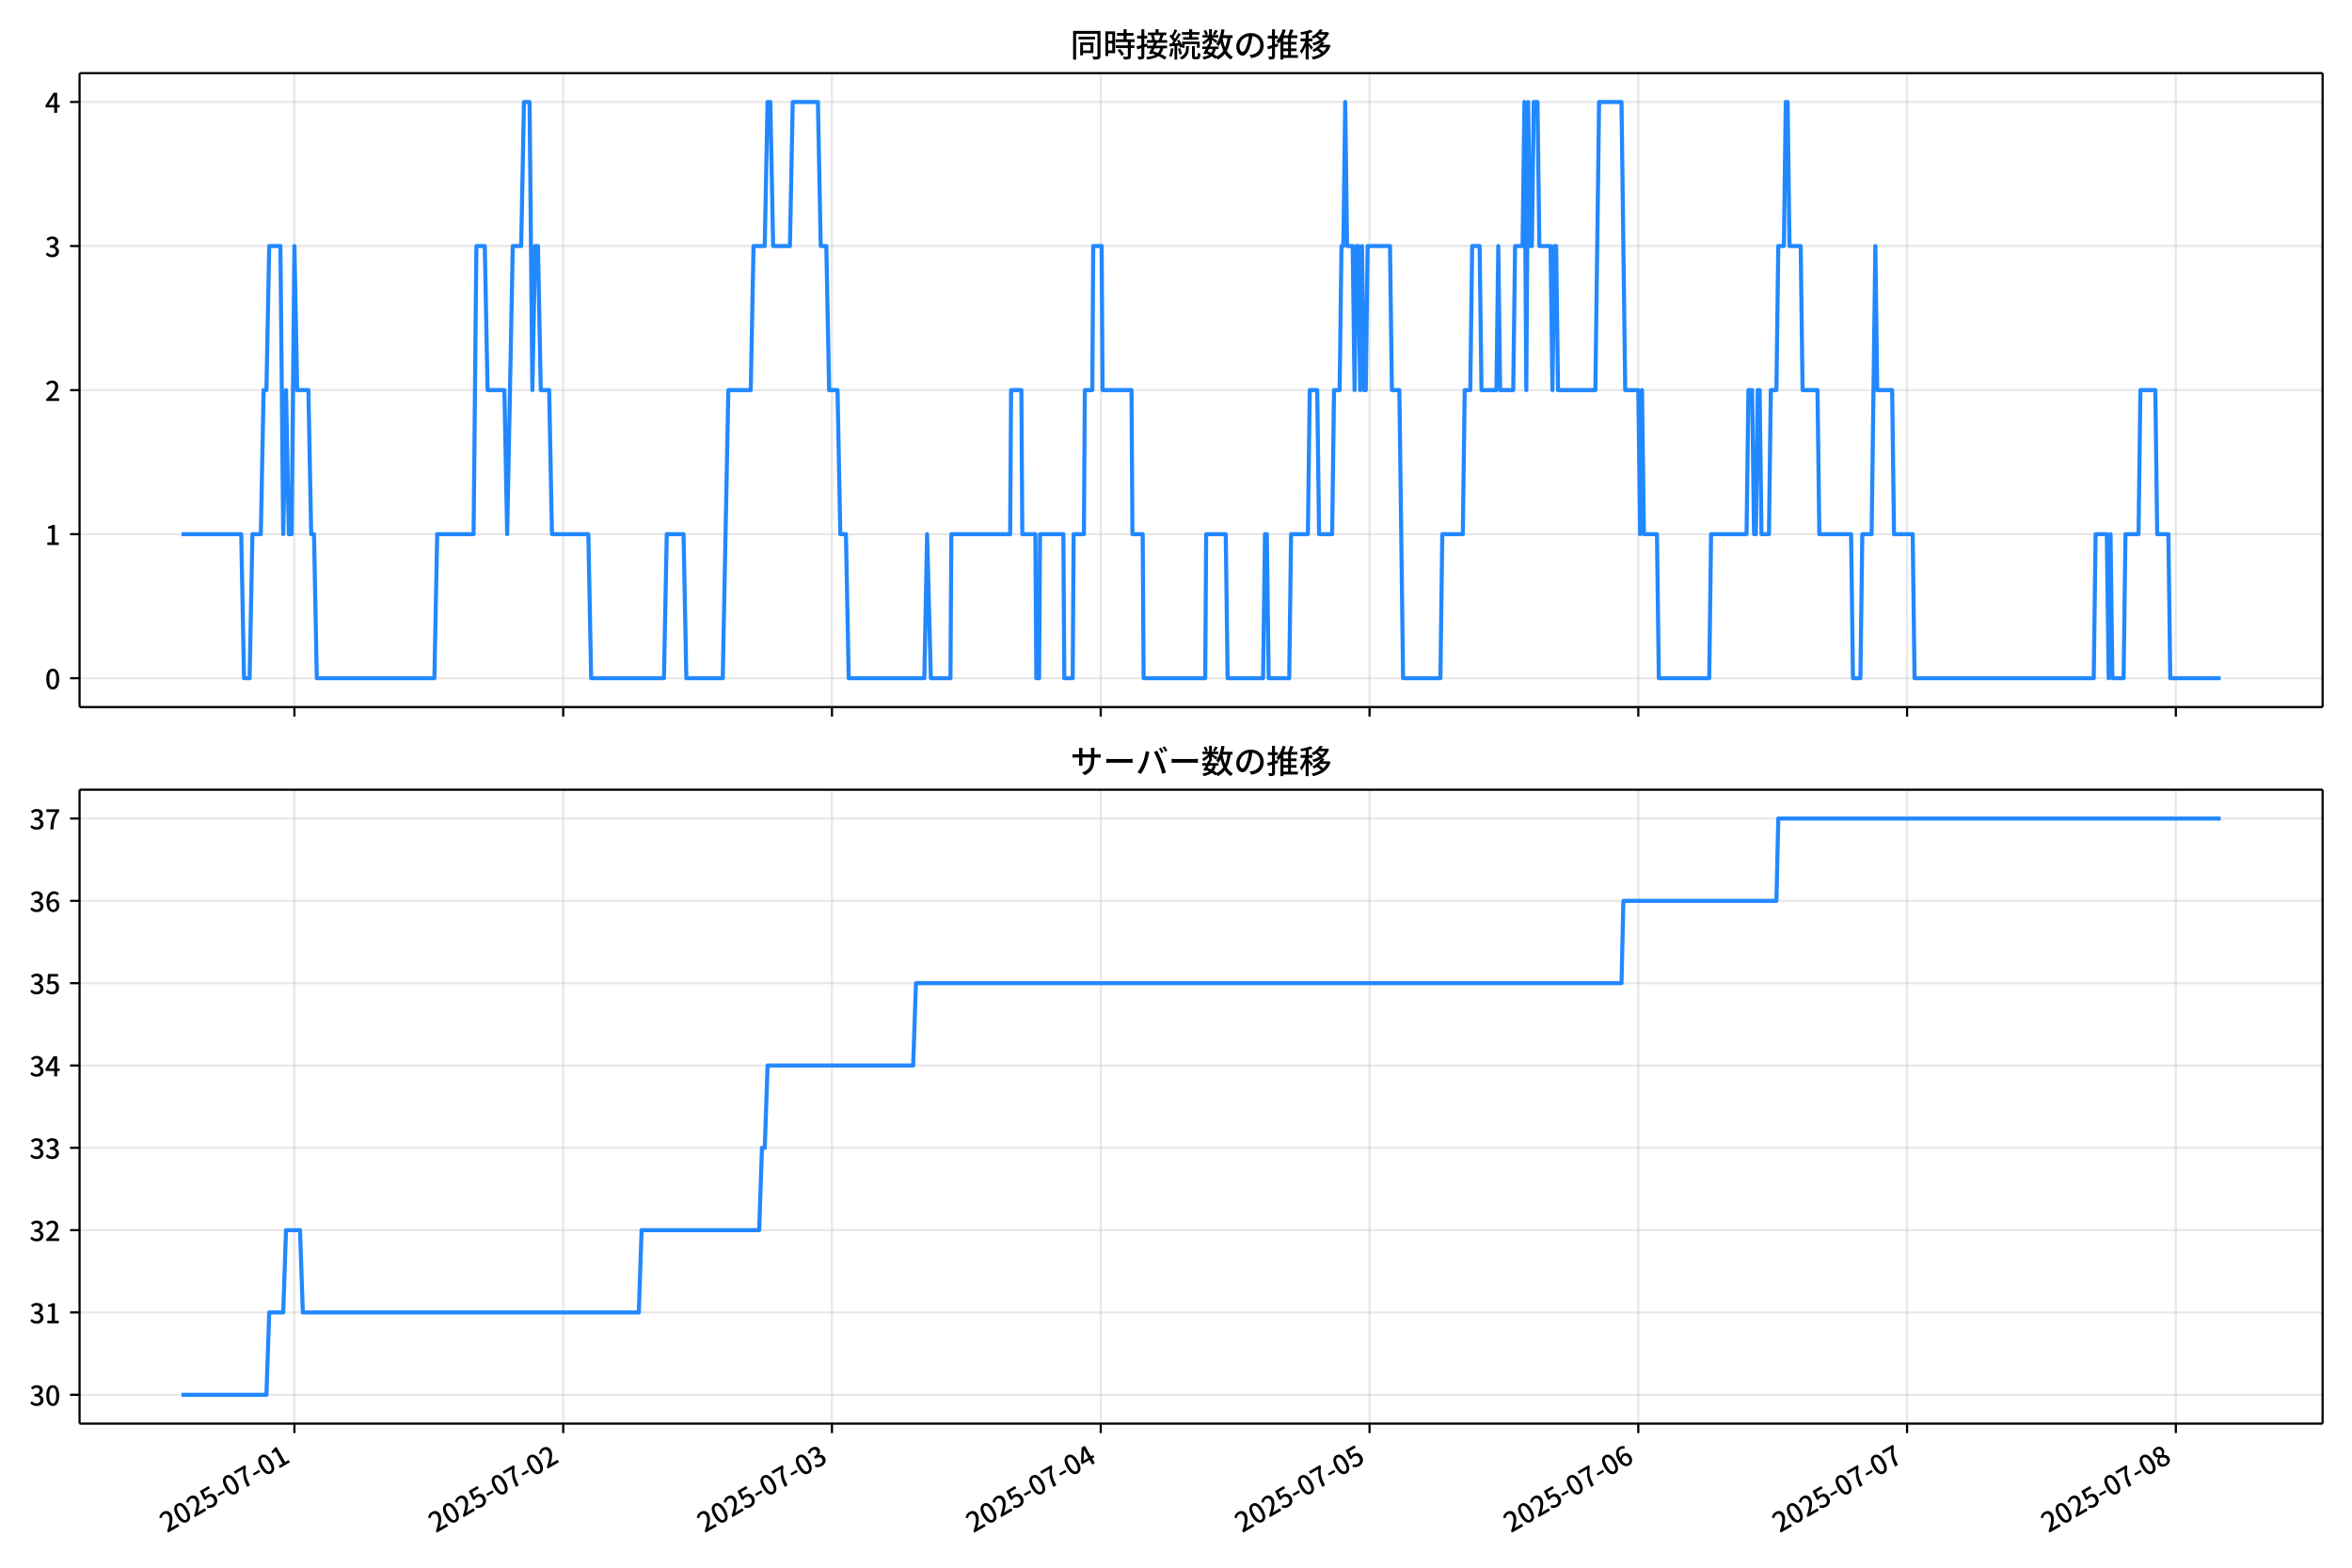
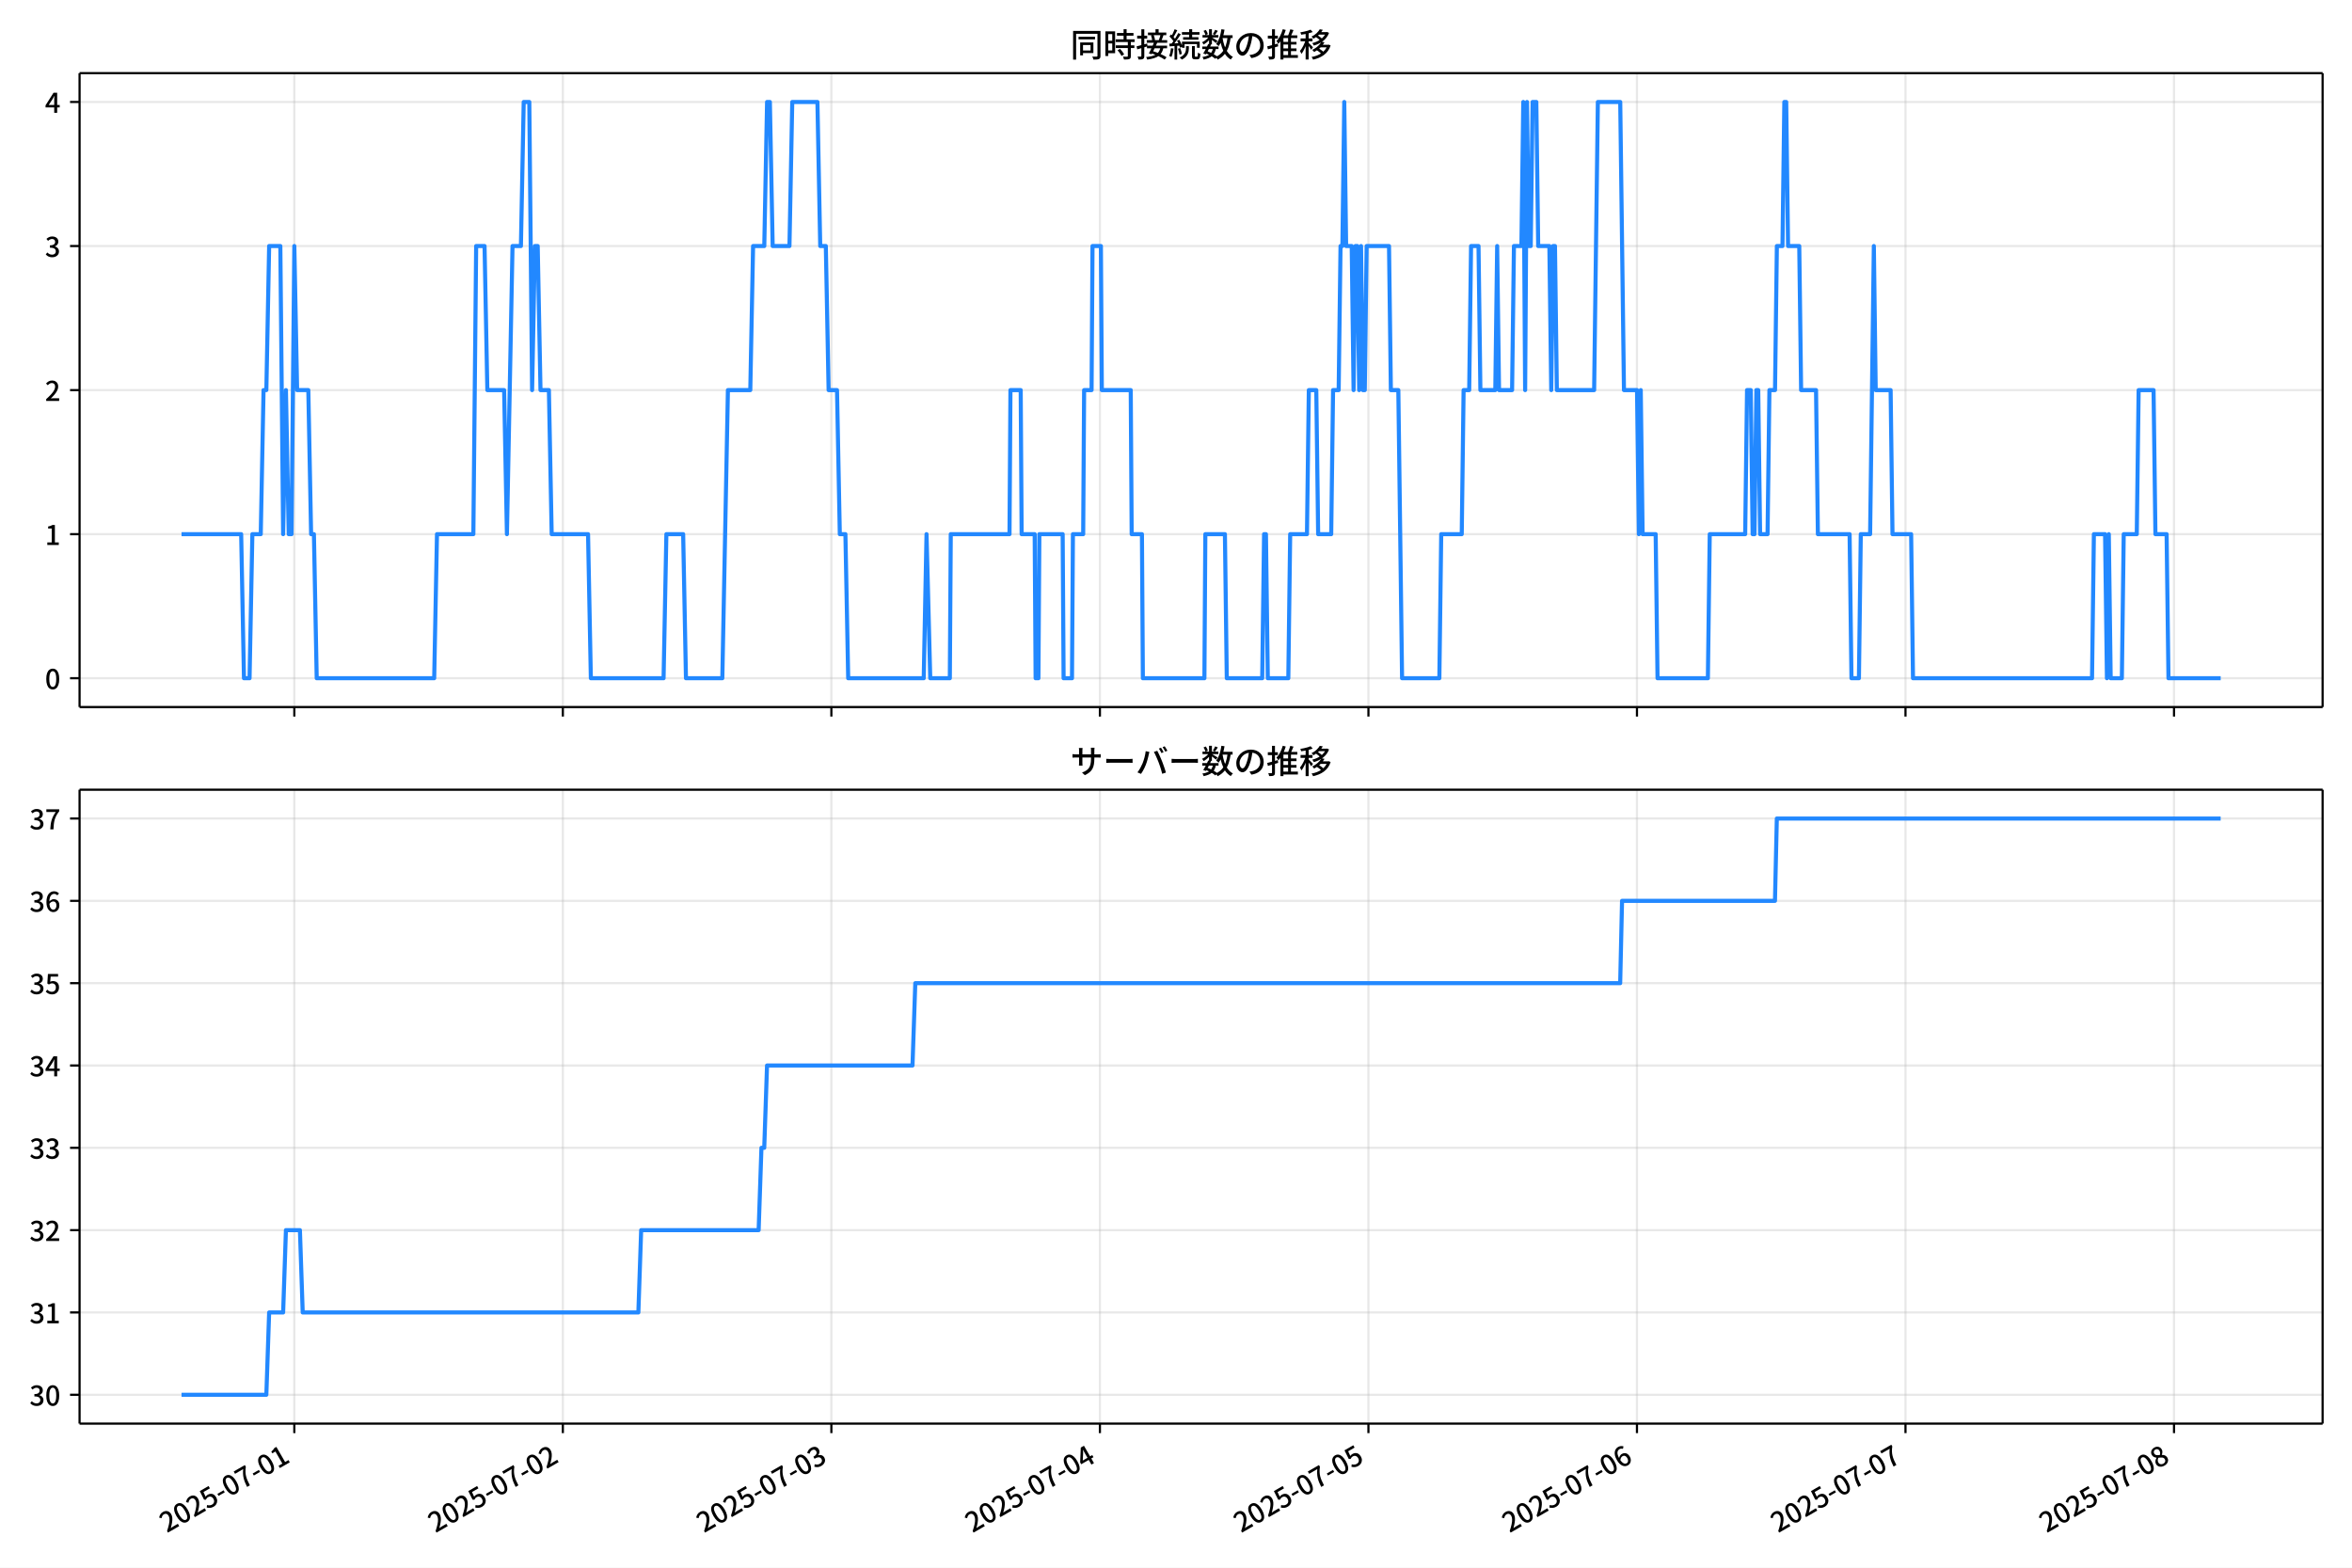
<svg xmlns="http://www.w3.org/2000/svg" xmlns:xlink="http://www.w3.org/1999/xlink" version="1.1" viewBox="0 0 864 576">
  <defs>
    <style type="text/css">*{stroke-linejoin: round; stroke-linecap: butt}</style>
  </defs>
  <g id="z">
    <g id="aa">
      <path d="m0 576h864v-576h-864z" fill="#fff" />
    </g>
    <g id="ab">
      <g id="ac">
        <path d="m29.23 259.78h823.97v-232.9h-823.97z" fill="#fff" />
      </g>
      <g id="ad">
        <g id="ae">
          <g id="af">
-             <path d="m108.15 259.78v-232.9" clip-path="url(#f)" fill="none" stroke="#b0b0b0" stroke-linecap="square" stroke-opacity=".3" stroke-width=".8" />
+             <path d="m108.12 259.78v-232.9" clip-path="url(#f)" fill="none" stroke="#b0b0b0" stroke-linecap="square" stroke-opacity=".3" stroke-width=".8" />
          </g>
          <g id="ag">
            <defs>
              <path id="d" d="m0 0v3.5" stroke="#000" stroke-width=".8" />
            </defs>
-             <use x="108.155" y="259.778" stroke="#000000" stroke-width=".8" xlink:href="#d" />
+             <use x="108.117" y="259.778" stroke="#000000" stroke-width=".8" xlink:href="#d" />
          </g>
        </g>
        <g id="ah">
          <g id="ai">
-             <path d="m206.89 259.78v-232.9" clip-path="url(#f)" fill="none" stroke="#b0b0b0" stroke-linecap="square" stroke-opacity=".3" stroke-width=".8" />
+             <path d="m206.76 259.78v-232.9" clip-path="url(#f)" fill="none" stroke="#b0b0b0" stroke-linecap="square" stroke-opacity=".3" stroke-width=".8" />
          </g>
          <g id="aj">
-             <use x="206.889" y="259.778" stroke="#000000" stroke-width=".8" xlink:href="#d" />
+             <use x="206.76" y="259.778" stroke="#000000" stroke-width=".8" xlink:href="#d" />
          </g>
        </g>
        <g id="ak">
          <g id="al">
-             <path d="m305.62 259.78v-232.9" clip-path="url(#f)" fill="none" stroke="#b0b0b0" stroke-linecap="square" stroke-opacity=".3" stroke-width=".8" />
+             <path d="m305.4 259.78v-232.9" clip-path="url(#f)" fill="none" stroke="#b0b0b0" stroke-linecap="square" stroke-opacity=".3" stroke-width=".8" />
          </g>
          <g id="am">
-             <use x="305.622" y="259.778" stroke="#000000" stroke-width=".8" xlink:href="#d" />
+             <use x="305.404" y="259.778" stroke="#000000" stroke-width=".8" xlink:href="#d" />
          </g>
        </g>
        <g id="an">
          <g id="ao">
-             <path d="m404.36 259.78v-232.9" clip-path="url(#f)" fill="none" stroke="#b0b0b0" stroke-linecap="square" stroke-opacity=".3" stroke-width=".8" />
+             <path d="m404.05 259.78v-232.9" clip-path="url(#f)" fill="none" stroke="#b0b0b0" stroke-linecap="square" stroke-opacity=".3" stroke-width=".8" />
          </g>
          <g id="ap">
-             <use x="404.356" y="259.778" stroke="#000000" stroke-width=".8" xlink:href="#d" />
+             <use x="404.047" y="259.778" stroke="#000000" stroke-width=".8" xlink:href="#d" />
          </g>
        </g>
        <g id="aq">
          <g id="ar">
-             <path d="m503.09 259.78v-232.9" clip-path="url(#f)" fill="none" stroke="#b0b0b0" stroke-linecap="square" stroke-opacity=".3" stroke-width=".8" />
+             <path d="m502.69 259.78v-232.9" clip-path="url(#f)" fill="none" stroke="#b0b0b0" stroke-linecap="square" stroke-opacity=".3" stroke-width=".8" />
          </g>
          <g id="as">
-             <use x="503.09" y="259.778" stroke="#000000" stroke-width=".8" xlink:href="#d" />
+             <use x="502.691" y="259.778" stroke="#000000" stroke-width=".8" xlink:href="#d" />
          </g>
        </g>
        <g id="at">
          <g id="au">
-             <path d="m601.82 259.78v-232.9" clip-path="url(#f)" fill="none" stroke="#b0b0b0" stroke-linecap="square" stroke-opacity=".3" stroke-width=".8" />
+             <path d="m601.33 259.78v-232.9" clip-path="url(#f)" fill="none" stroke="#b0b0b0" stroke-linecap="square" stroke-opacity=".3" stroke-width=".8" />
          </g>
          <g id="av">
-             <use x="601.824" y="259.778" stroke="#000000" stroke-width=".8" xlink:href="#d" />
+             <use x="601.334" y="259.778" stroke="#000000" stroke-width=".8" xlink:href="#d" />
          </g>
        </g>
        <g id="aw">
          <g id="ax">
-             <path d="m700.56 259.78v-232.9" clip-path="url(#f)" fill="none" stroke="#b0b0b0" stroke-linecap="square" stroke-opacity=".3" stroke-width=".8" />
+             <path d="m699.98 259.78v-232.9" clip-path="url(#f)" fill="none" stroke="#b0b0b0" stroke-linecap="square" stroke-opacity=".3" stroke-width=".8" />
          </g>
          <g id="ay">
-             <use x="700.557" y="259.778" stroke="#000000" stroke-width=".8" xlink:href="#d" />
+             <use x="699.978" y="259.778" stroke="#000000" stroke-width=".8" xlink:href="#d" />
          </g>
        </g>
        <g id="az">
          <g id="ba">
-             <path d="m799.29 259.78v-232.9" clip-path="url(#f)" fill="none" stroke="#b0b0b0" stroke-linecap="square" stroke-opacity=".3" stroke-width=".8" />
+             <path d="m798.62 259.78v-232.9" clip-path="url(#f)" fill="none" stroke="#b0b0b0" stroke-linecap="square" stroke-opacity=".3" stroke-width=".8" />
          </g>
          <g id="bb">
-             <use x="799.291" y="259.778" stroke="#000000" stroke-width=".8" xlink:href="#d" />
+             <use x="798.621" y="259.778" stroke="#000000" stroke-width=".8" xlink:href="#d" />
          </g>
        </g>
      </g>
      <g id="bc">
        <g id="bd">
          <g id="be">
            <path d="m29.23 249.19h823.97" clip-path="url(#f)" fill="none" stroke="#b0b0b0" stroke-linecap="square" stroke-opacity=".3" stroke-width=".8" />
          </g>
          <g id="bf">
            <defs>
              <path id="g" d="m0 0h-3.5" stroke="#000" stroke-width=".8" />
            </defs>
            <use x="29.23" y="249.191" stroke="#000000" stroke-width=".8" xlink:href="#g" />
          </g>
          <g id="bg">
            <g transform="translate(16.53 253.18) scale(.1 -.1)">
              <defs>
                <path id="a" transform="scale(.015625)" d="m1830-90q-460 0-806 275-346 276-535 823-188 547-188 1366 0 820 188 1357 189 538 535 803 346 266 806 266 461 0 800-269 340-269 528-803 189-534 189-1354 0-819-189-1366-188-547-528-823-339-275-800-275zm0 589q237 0 422 185 186 186 288 599 103 413 103 1091 0 679-103 1082-102 403-288 582-185 180-422 180-236 0-422-180-186-179-292-582-105-403-105-1082 0-678 105-1091 106-413 292-599 186-185 422-185z" />
              </defs>
              <use xlink:href="#a" />
            </g>
          </g>
        </g>
        <g id="bh">
          <g id="bi">
            <path d="m29.23 196.26h823.97" clip-path="url(#f)" fill="none" stroke="#b0b0b0" stroke-linecap="square" stroke-opacity=".3" stroke-width=".8" />
          </g>
          <g id="bj">
            <use x="29.23" y="196.26" stroke="#000000" stroke-width=".8" xlink:href="#g" />
          </g>
          <g id="bk">
            <g transform="translate(16.53 200.25) scale(.1 -.1)">
              <defs>
                <path id="l" transform="scale(.015625)" d="m544 0v608h1037v3277h-845v467q333 58 579 147 247 90 451 218h557v-4109h915v-608h-2694z" />
              </defs>
              <use xlink:href="#l" />
            </g>
          </g>
        </g>
        <g id="bl">
          <g id="bm">
            <path d="m29.23 143.33h823.97" clip-path="url(#f)" fill="none" stroke="#b0b0b0" stroke-linecap="square" stroke-opacity=".3" stroke-width=".8" />
          </g>
          <g id="bn">
            <use x="29.23" y="143.329" stroke="#000000" stroke-width=".8" xlink:href="#g" />
          </g>
          <g id="bo">
            <g transform="translate(16.53 147.31) scale(.1 -.1)">
              <defs>
                <path id="b" transform="scale(.015625)" d="m282 0v429q697 621 1164 1136 468 515 701 956 234 442 234 826 0 256-87 451-86 196-262 301-176 106-445 106-275 0-506-151-230-150-422-368l-416 410q301 333 637 518 336 186 803 186 429 0 749-176t496-493 176-745q0-455-224-919t-615-935q-390-470-889-950 186 20 394 36t374 16h1184v-634h-3046z" />
              </defs>
              <use xlink:href="#b" />
            </g>
          </g>
        </g>
        <g id="bp">
          <g id="bq">
            <path d="m29.23 90.398h823.97" clip-path="url(#f)" fill="none" stroke="#b0b0b0" stroke-linecap="square" stroke-opacity=".3" stroke-width=".8" />
          </g>
          <g id="br">
            <use x="29.23" y="90.398" stroke="#000000" stroke-width=".8" xlink:href="#g" />
          </g>
          <g id="bs">
            <g transform="translate(16.53 94.383) scale(.1 -.1)">
              <defs>
                <path id="h" transform="scale(.015625)" d="m1715-90q-371 0-656 90t-503 240q-217 150-377 323l359 474q211-205 479-359 269-153 634-153 269 0 467 92 199 93 311 266t112 423q0 256-125 451t-429 300q-304 106-835 106v551q467 0 732 105 266 106 384 291 119 186 119 423 0 307-192 489-192 183-531 183-269 0-503-119-233-118-438-316l-384 460q282 256 614 413 333 157 737 157 422 0 748-144 327-144 512-413 186-269 186-659 0-403-221-685-221-281-592-422v-26q269-70 490-227t349-400 128-557q0-422-215-726-214-304-573-468-358-163-787-163z" />
              </defs>
              <use xlink:href="#h" />
            </g>
          </g>
        </g>
        <g id="bt">
          <g id="bu">
            <path d="m29.23 37.466h823.97" clip-path="url(#f)" fill="none" stroke="#b0b0b0" stroke-linecap="square" stroke-opacity=".3" stroke-width=".8" />
          </g>
          <g id="bv">
            <use x="29.23" y="37.466" stroke="#000000" stroke-width=".8" xlink:href="#g" />
          </g>
          <g id="bw">
            <g transform="translate(16.53 41.451) scale(.1 -.1)">
              <defs>
                <path id="k" transform="scale(.015625)" d="m2170 0v3072q0 192 12 457 13 266 20 458h-26q-90-179-183-365-92-185-195-364l-921-1415h2579v-576h-3328v493l1875 2957h858v-4717h-691z" />
              </defs>
              <use xlink:href="#k" />
            </g>
          </g>
        </g>
      </g>
      <g id="bx">
-         <path d="m66.683 196.26h21.931l1.028 52.931h2.057l1.028-52.931h3.085l1.028-52.931h1.028l1.028-52.931h4.114l1.028 105.86 1.028-52.931 1.028 52.931h1.028l1.028-105.86 1.028 52.931h4.114l1.028 52.931h1.028l1.028 52.931h43.196l1.028-52.931h13.37l1.028-105.86h3.085l1.028 52.931h6.171l1.028 52.931 2.057-105.86h3.085l1.028-52.931h2.057l1.028 105.86 1.028-52.931h1.028l1.028 52.931h3.085l1.028 52.931h13.37l1.028 52.931h26.74l1.028-52.931h6.171l1.028 52.931h13.37l2.057-105.86h8.228l1.028-52.931h4.114l1.028-52.931h1.028l1.028 52.931h6.171l1.028-52.931h9.256l1.028 52.931h2.057l1.028 52.931h3.085l1.028 52.931h2.057l1.028 52.931h27.769l1.028-52.931 1.371 52.931h7.199l.343-52.931h21.598l.343-52.931h3.771l.343 52.931h4.8l.343 52.931h1.028l.343-52.931h8.571l.343 52.931h3.085l.343-52.931h3.771l.343-52.931h2.743l.343-52.931h3.085l.343 52.931h10.628l.343 52.931h3.771l.343 52.931h22.626l.343-52.931h7.199l.686 52.931h13.027l.686-52.931h.686l.686 52.931h7.542l.686-52.931h6.171l.686-52.931h2.743l.686 52.931h4.8l.686-52.931h2.057l.686-52.931h.686l.686-52.931.686 52.931h2.057l.686 52.931.686-52.931h.686l.686 52.931.686-52.931.686 52.931h.686l.686-52.931h8.228l.686 52.931h2.743l1.371 105.86h13.713l.686-52.931h7.542l.686-52.931h2.057l.686-52.931h2.743l.686 52.931h5.485l.686-52.931.686 52.931h4.8l.686-52.931h2.743l.686-52.931.686 105.86.686-105.86.686 52.931h.686l.686-52.931h1.371l.686 52.931h4.114l.686 52.931.686-52.931h.686l.686 52.931h13.713l1.371-105.86h8.228l1.371 105.86h4.8l.686 52.931.686-52.931.686 52.931h4.8l.686 52.931h18.513l.686-52.931h13.027l.686-52.931h1.371l.686 52.931h.686l.686-52.931h.686l.686 52.931h2.743l.686-52.931h2.057l.686-52.931h2.057l.686-52.931h.686l.686 52.931h4.114l.686 52.931h5.485l.686 52.931h11.656l.686 52.931h2.743l.686-52.931h3.428l1.371-105.86.686 52.931h5.485l.686 52.931h6.856l.686 52.931h65.823l.686-52.931h4.114l.686 52.931.686-52.931.686 52.931h4.114l.686-52.931h4.8l.686-52.931h5.485l.686 52.931h4.114l.686 52.931h18.513v0" clip-path="url(#f)" fill="none" stroke="#28f" stroke-linecap="square" stroke-width="1.5" />
+         <path d="m66.683 196.26h21.91l1.028 52.931h2.055l1.028-52.931h3.083l1.028-52.931h1.028l1.028-52.931h4.11l1.028 105.86 1.028-52.931 1.028 52.931h1.028l1.028-105.86 1.028 52.931h4.11l1.028 52.931h1.028l1.028 52.931h43.157l1.028-52.931h13.358l1.028-105.86h3.083l1.028 52.931h6.165l1.028 52.931 2.055-105.86h3.083l1.028-52.931h2.055l1.028 105.86 1.028-52.931h1.028l1.028 52.931h3.083l1.028 52.931h13.358l1.028 52.931h26.716l1.028-52.931h6.165l1.028 52.931h13.358l2.055-105.86h8.22l1.028-52.931h4.11l1.028-52.931h1.028l1.028 52.931h6.165l1.028-52.931h9.248l1.028 52.931h2.055l1.028 52.931h3.083l1.028 52.931h2.055l1.028 52.931h27.743l1.028-52.931 1.37 52.931h7.193l.343-52.931h21.578l.343-52.931h3.768l.343 52.931h4.795l.343 52.931h1.028l.343-52.931h8.563l.343 52.931h3.083l.343-52.931h3.768l.343-52.931h2.74l.343-52.931h3.083l.343 52.931h10.618l.343 52.931h3.768l.343 52.931h22.606l.343-52.931h7.193l.685 52.931h13.015l.685-52.931h.685l.685 52.931h7.535l.685-52.931h6.165l.685-52.931h2.74l.685 52.931h4.795l.685-52.931h2.055l.685-52.931h.685l.685-52.931.685 52.931h2.055l.685 52.931.685-52.931h.685l.685 52.931.685-52.931.685 52.931h.685l.685-52.931h8.22l.685 52.931h2.74l1.37 105.86h13.7l.685-52.931h7.535l.685-52.931h2.055l.685-52.931h2.74l.685 52.931h5.48l.685-52.931.685 52.931h4.795l.685-52.931h2.74l.685-52.931.685 105.86.685-105.86.685 52.931h.685l.685-52.931h1.37l.685 52.931h4.11l.685 52.931.685-52.931h.685l.685 52.931h13.7l1.37-105.86h8.22l1.37 105.86h4.795l.685 52.931.685-52.931.685 52.931h4.795l.685 52.931h18.496l.685-52.931h13.015l.685-52.931h1.37l.685 52.931h.685l.685-52.931h.685l.685 52.931h2.74l.685-52.931h2.055l.685-52.931h2.055l.685-52.931h.685l.685 52.931h4.11l.685 52.931h5.48l.685 52.931h11.645l.685 52.931h2.74l.685-52.931h3.425l1.37-105.86.685 52.931h5.48l.685 52.931h6.85l.685 52.931h65.762l.685-52.931h4.11l.685 52.931.685-52.931.685 52.931h4.11l.685-52.931h4.795l.685-52.931h5.48l.685 52.931h4.11l.685 52.931h19.181v0" clip-path="url(#f)" fill="none" stroke="#28f" stroke-linecap="square" stroke-width="1.5" />
      </g>
      <g id="by">
        <path d="m29.23 259.78v-232.9" fill="none" stroke="#000" stroke-linecap="square" stroke-width=".8" />
      </g>
      <g id="bz">
        <path d="m853.2 259.78v-232.9" fill="none" stroke="#000" stroke-linecap="square" stroke-width=".8" />
      </g>
      <g id="ca">
        <path d="m29.23 259.78h823.97" fill="none" stroke="#000" stroke-linecap="square" stroke-width=".8" />
      </g>
      <g id="cb">
        <path d="m29.23 26.88h823.97" fill="none" stroke="#000" stroke-linecap="square" stroke-width=".8" />
      </g>
      <g id="cc">
        <g transform="translate(393.22 20.88) scale(.12 -.12)">
          <defs>
            <path id="v" transform="scale(.015625)" d="m1587 3936h3232v-518h-3232v518zm320-1114h557v-2534h-557v2534zm301 0h2291v-2086h-2291v512h1734v1069h-1734v505zm-1683 2260h5113v-570h-4524v-5056h-589v5626zm4768 0h595v-4896q0-250-67-397t-227-218q-160-77-426-96t-675-19q-13 83-45 192t-77 218q-45 108-89 185 281-13 527-13 247 0 330 0 83 7 118 42 36 35 36 112v4890z" />
            <path id="t" transform="scale(.015625)" d="m2714 4672h3238v-525h-3238v525zm-244-1235h3712v-538h-3712v538zm20-1184h3635v-531h-3635v531zm1523 3155h595v-2310h-595v2310zm832-2451h589v-2823q0-230-61-364-61-135-227-199-167-70-423-86t-633-16q-20 121-78 285-57 163-121 284 275-6 509-9t310-3q77 6 106 28 29 23 29 93v2810zm-2023-1677 487 282q153-160 313-352t294-381q135-189 206-343l-519-313q-64 153-189 348-124 196-278 394-154 199-314 365zm-2086 3718h1619v-4281h-1619v544h1056v3187h-1056v550zm32-1843h1293v-537h-1293v537zm-320 1843h563v-4832h-563v4832z" />
            <path id="u" transform="scale(.015625)" d="m3866 5408h614v-870h-614v870zm-1479-653h3597v-518h-3597v518zm-230-1485h4e3v-518h-4e3v518zm825 922 519 102q64-160 121-342 58-182 96-352 39-170 45-304l-544-128q-6 134-42 313-35 180-83 365-48 186-112 346zm1856 109 589-71q-96-275-202-557-105-281-195-486l-518 77q58 147 122 329 64 183 118 372t86 336zm-2643-2106h3943v-518h-3943v518zm1408 685 602-115q-167-371-362-784t-390-797-362-685l-525 179q160 288 346 666t368 784 323 752zm-659-2157 358 403q352-102 733-240 381-137 752-304 371-166 697-336 327-169 558-329l-384-461q-218 160-532 336-313 176-685 345-371 170-755 323-384 154-742 263zm1894 1114 583-71q-122-550-353-944-230-393-604-662t-922-435q-547-167-1296-269-25 128-93 269-67 141-137 230 678 64 1168 192t819 349q330 221 531 550 202 330 304 791zm-4684 217q396 90 953 240 557 151 1120 311l77-544q-525-154-1053-311-528-156-963-284l-134 588zm121 2093h1965v-563h-1965v563zm819 1248h576v-5229q0-236-51-374t-192-208q-141-77-355-99-214-23-541-16-13 115-64 288t-109 294q205-6 381-6t234 0q64 0 92 28 29 29 29 93v5229z" />
            <path id="s" transform="scale(.015625)" d="m4058 5408h595v-1798h-595v1798zm-1415-563h3443v-499h-3443v499zm231-992h3008v-499h-3008v499zm-224-877h3475v-1203h-531v729h-2432v-729h-512v1203zm1964-877h551v-1881q0-122 22-157 23-35 106-35 25 0 92 0 68 0 135 0t99 0q51 0 83 54t45 224 19 515q90-70 234-131t259-93q-19-429-83-662-64-234-183-326-118-93-316-93-39 0-103 0t-134 0-138 0q-67 0-99 0-237 0-365 64t-176 218q-48 153-48 422v1881zm-1164-6h550v-455q0-243-48-528-48-284-186-579-137-294-409-572-272-279-727-503-70 90-192 208-121 118-230 195 416 205 665 438 250 234 371 474 122 240 164 467 42 228 42 413v442zm-2240 3309 524-192q-121-244-259-503-137-259-275-496t-259-416l-410 173q122 186 246 438 125 253 240 515 116 263 193 481zm716-743 500-230q-224-359-496-756-272-396-548-764-275-368-518-650l-358 205q179 211 377 483 199 272 387 569 189 298 358 592 170 295 298 551zm-1721-665 307 403q166-154 339-340 173-185 320-364t224-327l-326-460q-77 160-218 348-141 189-314 384-172 196-332 356zm1485-832 435 179q128-211 249-458 122-246 215-474 93-227 137-412l-473-211q-32 185-119 422-86 237-201 486-115 250-243 468zm-1530-583q422 26 998 54 576 29 1184 68l7-499q-570-45-1127-84-556-38-992-70l-70 531zm1702-992 436 135q121-276 214-596t118-556l-454-148q-26 237-112 563-86 327-202 602zm-1363 109 499-83q-57-455-163-897-105-441-253-748-51 32-134 73-83 42-170 83-86 42-144 62 148 294 234 697t131 813zm691 627h525v-2861h-525v2861z" />
            <path id="n" transform="scale(.015625)" d="m224 2022h3187v-499h-3187v499zm51 2247h3111v-487h-3111v487zm1127-1735 563-121q-154-320-333-672t-352-679q-173-326-326-582l-532 173q148 243 324 566t345 669q170 346 311 646zm934-832 563-64q-89-480-262-838t-461-614-701-432-976-298q-25 128-99 269t-157 237q659 102 1085 303 426 202 666 554t342 883zm422 3597 519-211q-147-218-298-436-150-217-278-377l-403 186q121 173 252 413 132 240 208 425zm-1203 109h563v-2957h-563v2957zm-1075-320 448 186q134-192 246-420 112-227 157-393l-467-211q-38 172-147 406t-237 432zm1094-1050 397-236q-160-263-400-529-240-265-519-489-278-224-553-378-51 103-141 237-89 135-179 218 269 109 534 294 266 186 493 416 228 231 368 467zm487-204q83-45 246-145 163-99 352-211t346-211 221-150l-327-423q-83 77-230 198-147 122-317 253-170 132-327 250-156 119-259 189l295 250zm1798 396h2311v-556h-2311v556zm115 1178 615-90q-103-640-263-1235t-384-1101q-224-505-512-889-44 57-134 134t-186 157-166 125q275 339 473 796 199 458 340 995 141 538 217 1108zm1223-1510 614-58q-147-1101-445-1940-297-838-813-1443-515-604-1321-1014-26 71-90 177-64 105-134 208-70 102-128 159 742 346 1212 880 471 535 730 1290 260 755 375 1741zm-1005-135q134-851 387-1597 253-745 659-1305 407-560 1002-874-70-57-154-150-83-93-154-189-70-96-121-179-633 371-1056 988-422 618-688 1434-265 816-425 1783l550 89zm-3309-3065 327 416q377-148 754-330 378-182 701-378 324-195 548-368l-416-435q-211 179-519 378-307 198-666 383-358 186-729 334z" />
            <path id="r" transform="scale(.015625)" d="m3686 4378q-64-493-163-1041-99-547-265-1084-192-653-432-1104t-522-688-595-237q-320 0-596 221-275 221-448 621-172 400-172 931 0 537 220 1017 221 480 611 851 391 372 909 583 519 211 1121 211 576 0 1040-186 464-185 793-515 330-329 502-771 173-441 173-941 0-672-278-1194-278-521-816-851-538-329-1318-444l-378 601q166 20 307 42t263 48q307 70 585 217 279 148 496 375 218 227 342 534 125 308 125 692t-122 713q-121 330-358 573-236 243-582 380-346 138-781 138-525 0-935-186-409-185-694-489-284-304-432-656-147-352-147-678 0-365 89-605 90-240 224-355 135-115 276-115t288 144 297 457q151 314 298 800 147 461 246 982 100 522 145 1021l684-12z" />
            <path id="o" transform="scale(.015625)" d="m2995 2925h2893v-519h-2893v519zm0-1280h2893v-519h-2893v519zm-64-1299h3232v-557h-3232v557zm1312 3577h563v-3763h-563v3763zm429 1466 634-141q-154-390-340-794-185-403-339-684l-512 140q103 199 208 458 106 259 195 528 90 269 154 493zm-1472 25 582-147q-153-518-371-1018-217-499-483-931t-573-758q-38 64-109 160-70 96-147 198-77 103-141 160 416 416 733 1034t509 1302zm128-1203h2720v-537h-2720v-4205h-582v4422l313 320h269zm-3174-2157q396 90 953 240 557 151 1120 311l77-544q-525-154-1053-311-528-156-963-284l-134 588zm121 2093h1965v-563h-1965v563zm819 1248h576v-5229q0-236-51-374t-192-208q-141-77-355-99-214-23-541-16-13 115-64 288t-109 294q205-6 381-6t234 0q64 0 92 28 29 29 29 93v5229z" />
            <path id="m" transform="scale(.015625)" d="m4051 5402 595-109q-281-493-729-941t-1107-806q-39 64-106 144t-141 153q-73 74-137 119 608 288 1011 678t614 762zm-77-557h1511v-493h-1863l352 493zm1293 0h109l109 25 384-179q-192-505-496-905t-695-701q-390-301-845-519-454-217-947-358-44 109-137 253t-176 227q448 109 867 294 419 186 777 445 359 259 631 592t419 730v96zm-1990-954 377 307q167-96 336-218 170-121 320-249 151-128 247-237l-397-332q-90 108-237 236t-317 259q-169 132-329 234zm1107-934 595-109q-307-538-803-1031-496-492-1232-876-38 64-102 144t-138 156q-74 77-138 116 455 217 807 483t604 554q253 288 407 563zm-90-589h1460v-506h-1818l358 506zm1268 0h121l109 26 384-167q-192-614-531-1075t-787-794q-448-332-983-553-534-221-1129-355-45 115-132 269-86 153-176 249 551 96 1043 285 493 189 903 473 410 285 714 669t464 883v90zm-2132-1056 410 339q186-102 384-237 198-134 371-275t282-269l-435-371q-103 128-270 272-166 144-361 288t-381 253zm-2150 3533h589v-5376h-589v5376zm-992-1242h2336v-569h-2336v569zm1024-224 365-160q-96-339-231-707-134-368-291-727-157-358-336-672-179-313-365-537-44 128-134 291t-160 272q173 192 339 457 167 266 323 570 157 304 282 618t208 595zm941 1946 416-467q-314-122-695-221-380-99-784-173-403-74-780-131-20 102-71 236-51 135-102 231 358 58 732 138 375 80 711 179t573 208zm-397-2579q58-45 179-170 122-125 266-266 144-140 259-265t160-183l-352-473q-58 102-157 255-99 154-218 317-118 164-227 311-108 147-185 237l275 237z" />
          </defs>
          <use xlink:href="#v" />
          <use transform="translate(100)" xlink:href="#t" />
          <use transform="translate(200)" xlink:href="#u" />
          <use transform="translate(300)" xlink:href="#s" />
          <use transform="translate(400)" xlink:href="#n" />
          <use transform="translate(500)" xlink:href="#r" />
          <use transform="translate(600)" xlink:href="#o" />
          <use transform="translate(700)" xlink:href="#m" />
        </g>
      </g>
    </g>
    <g id="cd">
      <g id="ce">
        <path d="m29.23 523.06h823.97v-232.9h-823.97z" fill="#fff" />
      </g>
      <g id="cf">
        <g id="cg">
          <g id="ch">
-             <path d="m108.15 523.06v-232.9" clip-path="url(#c)" fill="none" stroke="#b0b0b0" stroke-linecap="square" stroke-opacity=".3" stroke-width=".8" />
+             <path d="m108.12 523.06v-232.9" clip-path="url(#c)" fill="none" stroke="#b0b0b0" stroke-linecap="square" stroke-opacity=".3" stroke-width=".8" />
          </g>
          <g id="ci">
-             <use x="108.155" y="523.055" stroke="#000000" stroke-width=".8" xlink:href="#d" />
+             <use x="108.117" y="523.055" stroke="#000000" stroke-width=".8" xlink:href="#d" />
          </g>
          <g id="cj">
-             <g transform="translate(61.365 563.33) rotate(-30) scale(.1 -.1)">
+             <g transform="translate(61.327 563.33) rotate(-30) scale(.1 -.1)">
              <defs>
                <path id="j" transform="scale(.015625)" d="m1715-90q-365 0-653 90t-506 237q-217 147-383 307l352 480q134-134 294-246t361-183q202-70 452-70 262 0 473 118 212 119 333 346 122 227 122 541 0 460-247 716-246 256-649 256-224 0-384-64t-365-198l-365 237 141 2240h2387v-627h-1747l-109-1204q154 77 307 118 154 42 340 42 397 0 723-160t518-490q192-329 192-847 0-519-224-887t-586-560q-361-192-777-192z" />
                <path id="e" transform="scale(.015625)" d="m301 1536v544h1689v-544h-1689z" />
                <path id="i" transform="scale(.015625)" d="m1235 0q32 646 109 1187t224 1024 384 941 576 938h-2208v627h3027v-455q-409-512-665-989-256-476-397-969t-205-1053-90-1251h-755z" />
              </defs>
              <use xlink:href="#b" />
              <use transform="translate(57)" xlink:href="#a" />
              <use transform="translate(114)" xlink:href="#b" />
              <use transform="translate(171)" xlink:href="#j" />
              <use transform="translate(228)" xlink:href="#e" />
              <use transform="translate(263.7)" xlink:href="#a" />
              <use transform="translate(320.7)" xlink:href="#i" />
              <use transform="translate(377.7)" xlink:href="#e" />
              <use transform="translate(413.4)" xlink:href="#a" />
              <use transform="translate(470.4)" xlink:href="#l" />
            </g>
          </g>
        </g>
        <g id="ck">
          <g id="cl">
-             <path d="m206.89 523.06v-232.9" clip-path="url(#c)" fill="none" stroke="#b0b0b0" stroke-linecap="square" stroke-opacity=".3" stroke-width=".8" />
+             <path d="m206.76 523.06v-232.9" clip-path="url(#c)" fill="none" stroke="#b0b0b0" stroke-linecap="square" stroke-opacity=".3" stroke-width=".8" />
          </g>
          <g id="cm">
-             <use x="206.889" y="523.055" stroke="#000000" stroke-width=".8" xlink:href="#d" />
+             <use x="206.76" y="523.055" stroke="#000000" stroke-width=".8" xlink:href="#d" />
          </g>
          <g id="cn">
-             <g transform="translate(160.1 563.33) rotate(-30) scale(.1 -.1)">
+             <g transform="translate(159.97 563.33) rotate(-30) scale(.1 -.1)">
              <use xlink:href="#b" />
              <use transform="translate(57)" xlink:href="#a" />
              <use transform="translate(114)" xlink:href="#b" />
              <use transform="translate(171)" xlink:href="#j" />
              <use transform="translate(228)" xlink:href="#e" />
              <use transform="translate(263.7)" xlink:href="#a" />
              <use transform="translate(320.7)" xlink:href="#i" />
              <use transform="translate(377.7)" xlink:href="#e" />
              <use transform="translate(413.4)" xlink:href="#a" />
              <use transform="translate(470.4)" xlink:href="#b" />
            </g>
          </g>
        </g>
        <g id="co">
          <g id="cp">
-             <path d="m305.62 523.06v-232.9" clip-path="url(#c)" fill="none" stroke="#b0b0b0" stroke-linecap="square" stroke-opacity=".3" stroke-width=".8" />
+             <path d="m305.4 523.06v-232.9" clip-path="url(#c)" fill="none" stroke="#b0b0b0" stroke-linecap="square" stroke-opacity=".3" stroke-width=".8" />
          </g>
          <g id="cq">
-             <use x="305.622" y="523.055" stroke="#000000" stroke-width=".8" xlink:href="#d" />
+             <use x="305.404" y="523.055" stroke="#000000" stroke-width=".8" xlink:href="#d" />
          </g>
          <g id="cr">
-             <g transform="translate(258.83 563.33) rotate(-30) scale(.1 -.1)">
+             <g transform="translate(258.61 563.33) rotate(-30) scale(.1 -.1)">
              <use xlink:href="#b" />
              <use transform="translate(57)" xlink:href="#a" />
              <use transform="translate(114)" xlink:href="#b" />
              <use transform="translate(171)" xlink:href="#j" />
              <use transform="translate(228)" xlink:href="#e" />
              <use transform="translate(263.7)" xlink:href="#a" />
              <use transform="translate(320.7)" xlink:href="#i" />
              <use transform="translate(377.7)" xlink:href="#e" />
              <use transform="translate(413.4)" xlink:href="#a" />
              <use transform="translate(470.4)" xlink:href="#h" />
            </g>
          </g>
        </g>
        <g id="cs">
          <g id="ct">
-             <path d="m404.36 523.06v-232.9" clip-path="url(#c)" fill="none" stroke="#b0b0b0" stroke-linecap="square" stroke-opacity=".3" stroke-width=".8" />
+             <path d="m404.05 523.06v-232.9" clip-path="url(#c)" fill="none" stroke="#b0b0b0" stroke-linecap="square" stroke-opacity=".3" stroke-width=".8" />
          </g>
          <g id="cu">
-             <use x="404.356" y="523.055" stroke="#000000" stroke-width=".8" xlink:href="#d" />
+             <use x="404.047" y="523.055" stroke="#000000" stroke-width=".8" xlink:href="#d" />
          </g>
          <g id="cv">
-             <g transform="translate(357.57 563.33) rotate(-30) scale(.1 -.1)">
+             <g transform="translate(357.26 563.33) rotate(-30) scale(.1 -.1)">
              <use xlink:href="#b" />
              <use transform="translate(57)" xlink:href="#a" />
              <use transform="translate(114)" xlink:href="#b" />
              <use transform="translate(171)" xlink:href="#j" />
              <use transform="translate(228)" xlink:href="#e" />
              <use transform="translate(263.7)" xlink:href="#a" />
              <use transform="translate(320.7)" xlink:href="#i" />
              <use transform="translate(377.7)" xlink:href="#e" />
              <use transform="translate(413.4)" xlink:href="#a" />
              <use transform="translate(470.4)" xlink:href="#k" />
            </g>
          </g>
        </g>
        <g id="cw">
          <g id="cx">
-             <path d="m503.09 523.06v-232.9" clip-path="url(#c)" fill="none" stroke="#b0b0b0" stroke-linecap="square" stroke-opacity=".3" stroke-width=".8" />
+             <path d="m502.69 523.06v-232.9" clip-path="url(#c)" fill="none" stroke="#b0b0b0" stroke-linecap="square" stroke-opacity=".3" stroke-width=".8" />
          </g>
          <g id="cy">
-             <use x="503.09" y="523.055" stroke="#000000" stroke-width=".8" xlink:href="#d" />
+             <use x="502.691" y="523.055" stroke="#000000" stroke-width=".8" xlink:href="#d" />
          </g>
          <g id="cz">
-             <g transform="translate(456.3 563.33) rotate(-30) scale(.1 -.1)">
+             <g transform="translate(455.9 563.33) rotate(-30) scale(.1 -.1)">
              <use xlink:href="#b" />
              <use transform="translate(57)" xlink:href="#a" />
              <use transform="translate(114)" xlink:href="#b" />
              <use transform="translate(171)" xlink:href="#j" />
              <use transform="translate(228)" xlink:href="#e" />
              <use transform="translate(263.7)" xlink:href="#a" />
              <use transform="translate(320.7)" xlink:href="#i" />
              <use transform="translate(377.7)" xlink:href="#e" />
              <use transform="translate(413.4)" xlink:href="#a" />
              <use transform="translate(470.4)" xlink:href="#j" />
            </g>
          </g>
        </g>
        <g id="da">
          <g id="db">
-             <path d="m601.82 523.06v-232.9" clip-path="url(#c)" fill="none" stroke="#b0b0b0" stroke-linecap="square" stroke-opacity=".3" stroke-width=".8" />
+             <path d="m601.33 523.06v-232.9" clip-path="url(#c)" fill="none" stroke="#b0b0b0" stroke-linecap="square" stroke-opacity=".3" stroke-width=".8" />
          </g>
          <g id="dc">
-             <use x="601.824" y="523.055" stroke="#000000" stroke-width=".8" xlink:href="#d" />
+             <use x="601.334" y="523.055" stroke="#000000" stroke-width=".8" xlink:href="#d" />
          </g>
          <g id="dd">
-             <g transform="translate(555.03 563.33) rotate(-30) scale(.1 -.1)">
+             <g transform="translate(554.54 563.33) rotate(-30) scale(.1 -.1)">
              <defs>
                <path id="p" transform="scale(.015625)" d="m1971-90q-339 0-634 144-294 144-518 435-224 292-352 733-128 442-128 1044 0 678 147 1161 148 483 397 784 250 301 570 445t665 144q397 0 688-147 292-147 490-359l-403-448q-128 154-327 253-198 99-409 99-307 0-567-182-259-182-413-605-153-422-153-1145 0-608 115-1002t326-589q212-195 493-195 212 0 375 121 163 122 259 343t96 522q0 300-90 511-89 212-259 320-169 109-419 109-211 0-451-134t-458-461l-25 538q134 192 313 323t374 201q196 71 375 71 397 0 694-163 298-163 467-490 170-326 170-825 0-468-195-817-195-348-512-544-317-195-701-195z" />
              </defs>
              <use xlink:href="#b" />
              <use transform="translate(57)" xlink:href="#a" />
              <use transform="translate(114)" xlink:href="#b" />
              <use transform="translate(171)" xlink:href="#j" />
              <use transform="translate(228)" xlink:href="#e" />
              <use transform="translate(263.7)" xlink:href="#a" />
              <use transform="translate(320.7)" xlink:href="#i" />
              <use transform="translate(377.7)" xlink:href="#e" />
              <use transform="translate(413.4)" xlink:href="#a" />
              <use transform="translate(470.4)" xlink:href="#p" />
            </g>
          </g>
        </g>
        <g id="de">
          <g id="df">
-             <path d="m700.56 523.06v-232.9" clip-path="url(#c)" fill="none" stroke="#b0b0b0" stroke-linecap="square" stroke-opacity=".3" stroke-width=".8" />
+             <path d="m699.98 523.06v-232.9" clip-path="url(#c)" fill="none" stroke="#b0b0b0" stroke-linecap="square" stroke-opacity=".3" stroke-width=".8" />
          </g>
          <g id="dg">
-             <use x="700.557" y="523.055" stroke="#000000" stroke-width=".8" xlink:href="#d" />
+             <use x="699.978" y="523.055" stroke="#000000" stroke-width=".8" xlink:href="#d" />
          </g>
          <g id="dh">
-             <g transform="translate(653.77 563.33) rotate(-30) scale(.1 -.1)">
+             <g transform="translate(653.19 563.33) rotate(-30) scale(.1 -.1)">
              <use xlink:href="#b" />
              <use transform="translate(57)" xlink:href="#a" />
              <use transform="translate(114)" xlink:href="#b" />
              <use transform="translate(171)" xlink:href="#j" />
              <use transform="translate(228)" xlink:href="#e" />
              <use transform="translate(263.7)" xlink:href="#a" />
              <use transform="translate(320.7)" xlink:href="#i" />
              <use transform="translate(377.7)" xlink:href="#e" />
              <use transform="translate(413.4)" xlink:href="#a" />
              <use transform="translate(470.4)" xlink:href="#i" />
            </g>
          </g>
        </g>
        <g id="di">
          <g id="dj">
-             <path d="m799.29 523.06v-232.9" clip-path="url(#c)" fill="none" stroke="#b0b0b0" stroke-linecap="square" stroke-opacity=".3" stroke-width=".8" />
+             <path d="m798.62 523.06v-232.9" clip-path="url(#c)" fill="none" stroke="#b0b0b0" stroke-linecap="square" stroke-opacity=".3" stroke-width=".8" />
          </g>
          <g id="dk">
-             <use x="799.291" y="523.055" stroke="#000000" stroke-width=".8" xlink:href="#d" />
+             <use x="798.621" y="523.055" stroke="#000000" stroke-width=".8" xlink:href="#d" />
          </g>
          <g id="dl">
-             <g transform="translate(752.5 563.33) rotate(-30) scale(.1 -.1)">
+             <g transform="translate(751.83 563.33) rotate(-30) scale(.1 -.1)">
              <defs>
                <path id="w" transform="scale(.015625)" d="m1830-90q-441 0-787 163-345 164-547 448-202 285-202 650 0 314 122 557t314 419 403 291v32q-256 186-442 458-185 272-185 643 0 365 176 640t480 425q304 151 694 151 410 0 704-160t457-439q164-278 164-649 0-237-96-448t-234-381q-137-169-291-278v-32q218-115 397-285 179-169 288-406t109-557q0-346-189-628-189-281-532-448-342-166-803-166zm314 2708q205 198 310 419 106 221 106 464 0 211-83 384t-247 272q-163 99-393 99-288 0-480-183-192-182-192-502 0-256 134-429 135-172 359-294t486-230zm-294-2170q236 0 418 89 183 90 285 253 103 164 103 388 0 211-90 367-89 157-246 272-157 116-368 215t-454 195q-244-173-398-426-153-252-153-553 0-237 118-416 119-179 324-282 205-102 461-102z" />
              </defs>
              <use xlink:href="#b" />
              <use transform="translate(57)" xlink:href="#a" />
              <use transform="translate(114)" xlink:href="#b" />
              <use transform="translate(171)" xlink:href="#j" />
              <use transform="translate(228)" xlink:href="#e" />
              <use transform="translate(263.7)" xlink:href="#a" />
              <use transform="translate(320.7)" xlink:href="#i" />
              <use transform="translate(377.7)" xlink:href="#e" />
              <use transform="translate(413.4)" xlink:href="#a" />
              <use transform="translate(470.4)" xlink:href="#w" />
            </g>
          </g>
        </g>
      </g>
      <g id="dm">
        <g id="dn">
          <g id="do">
            <path d="m29.23 512.47h823.97" clip-path="url(#c)" fill="none" stroke="#b0b0b0" stroke-linecap="square" stroke-opacity=".3" stroke-width=".8" />
          </g>
          <g id="dp">
            <use x="29.23" y="512.469" stroke="#000000" stroke-width=".8" xlink:href="#g" />
          </g>
          <g id="dq">
            <g transform="translate(10.83 516.45) scale(.1 -.1)">
              <use xlink:href="#h" />
              <use transform="translate(57)" xlink:href="#a" />
            </g>
          </g>
        </g>
        <g id="dr">
          <g id="ds">
            <path d="m29.23 482.22h823.97" clip-path="url(#c)" fill="none" stroke="#b0b0b0" stroke-linecap="square" stroke-opacity=".3" stroke-width=".8" />
          </g>
          <g id="dt">
            <use x="29.23" y="482.223" stroke="#000000" stroke-width=".8" xlink:href="#g" />
          </g>
          <g id="du">
            <g transform="translate(10.83 486.21) scale(.1 -.1)">
              <use xlink:href="#h" />
              <use transform="translate(57)" xlink:href="#l" />
            </g>
          </g>
        </g>
        <g id="dv">
          <g id="dw">
            <path d="m29.23 451.98h823.97" clip-path="url(#c)" fill="none" stroke="#b0b0b0" stroke-linecap="square" stroke-opacity=".3" stroke-width=".8" />
          </g>
          <g id="dx">
            <use x="29.23" y="451.976" stroke="#000000" stroke-width=".8" xlink:href="#g" />
          </g>
          <g id="dy">
            <g transform="translate(10.83 455.96) scale(.1 -.1)">
              <use xlink:href="#h" />
              <use transform="translate(57)" xlink:href="#b" />
            </g>
          </g>
        </g>
        <g id="dz">
          <g id="ea">
            <path d="m29.23 421.73h823.97" clip-path="url(#c)" fill="none" stroke="#b0b0b0" stroke-linecap="square" stroke-opacity=".3" stroke-width=".8" />
          </g>
          <g id="eb">
            <use x="29.23" y="421.73" stroke="#000000" stroke-width=".8" xlink:href="#g" />
          </g>
          <g id="ec">
            <g transform="translate(10.83 425.71) scale(.1 -.1)">
              <use xlink:href="#h" />
              <use transform="translate(57)" xlink:href="#h" />
            </g>
          </g>
        </g>
        <g id="ed">
          <g id="ee">
            <path d="m29.23 391.48h823.97" clip-path="url(#c)" fill="none" stroke="#b0b0b0" stroke-linecap="square" stroke-opacity=".3" stroke-width=".8" />
          </g>
          <g id="ef">
            <use x="29.23" y="391.483" stroke="#000000" stroke-width=".8" xlink:href="#g" />
          </g>
          <g id="eg">
            <g transform="translate(10.83 395.47) scale(.1 -.1)">
              <use xlink:href="#h" />
              <use transform="translate(57)" xlink:href="#k" />
            </g>
          </g>
        </g>
        <g id="eh">
          <g id="ei">
            <path d="m29.23 361.24h823.97" clip-path="url(#c)" fill="none" stroke="#b0b0b0" stroke-linecap="square" stroke-opacity=".3" stroke-width=".8" />
          </g>
          <g id="ej">
            <use x="29.23" y="361.237" stroke="#000000" stroke-width=".8" xlink:href="#g" />
          </g>
          <g id="ek">
            <g transform="translate(10.83 365.22) scale(.1 -.1)">
              <use xlink:href="#h" />
              <use transform="translate(57)" xlink:href="#j" />
            </g>
          </g>
        </g>
        <g id="el">
          <g id="em">
            <path d="m29.23 330.99h823.97" clip-path="url(#c)" fill="none" stroke="#b0b0b0" stroke-linecap="square" stroke-opacity=".3" stroke-width=".8" />
          </g>
          <g id="en">
            <use x="29.23" y="330.99" stroke="#000000" stroke-width=".8" xlink:href="#g" />
          </g>
          <g id="eo">
            <g transform="translate(10.83 334.98) scale(.1 -.1)">
              <use xlink:href="#h" />
              <use transform="translate(57)" xlink:href="#p" />
            </g>
          </g>
        </g>
        <g id="ep">
          <g id="eq">
            <path d="m29.23 300.74h823.97" clip-path="url(#c)" fill="none" stroke="#b0b0b0" stroke-linecap="square" stroke-opacity=".3" stroke-width=".8" />
          </g>
          <g id="er">
            <use x="29.23" y="300.744" stroke="#000000" stroke-width=".8" xlink:href="#g" />
          </g>
          <g id="es">
            <g transform="translate(10.83 304.73) scale(.1 -.1)">
              <use xlink:href="#h" />
              <use transform="translate(57)" xlink:href="#i" />
            </g>
          </g>
        </g>
      </g>
      <g id="et">
-         <path d="m66.683 512.47h31.187l1.028-30.246h5.142l1.028-30.246h5.142l1.028 30.246h123.42l1.028-30.246h43.196l1.028-30.246h1.028l1.028-30.246h53.481l1.028-30.246h259.18l.686-30.246h56.223l.686-30.246h162.5v0" clip-path="url(#c)" fill="none" stroke="#28f" stroke-linecap="square" stroke-width="1.5" />
+         <path d="m66.683 512.47h31.158l1.028-30.246h5.138l1.028-30.246h5.138l1.028 30.246h123.3l1.028-30.246h43.157l1.028-30.246h1.028l1.028-30.246h53.432l1.028-30.246h258.94l.685-30.246h56.172l.685-30.246h163.04v0" clip-path="url(#c)" fill="none" stroke="#28f" stroke-linecap="square" stroke-width="1.5" />
      </g>
      <g id="eu">
        <path d="m29.23 523.06v-232.9" fill="none" stroke="#000" stroke-linecap="square" stroke-width=".8" />
      </g>
      <g id="ev">
        <path d="m853.2 523.06v-232.9" fill="none" stroke="#000" stroke-linecap="square" stroke-width=".8" />
      </g>
      <g id="ew">
        <path d="m29.23 523.06h823.97" fill="none" stroke="#000" stroke-linecap="square" stroke-width=".8" />
      </g>
      <g id="ex">
        <path d="m29.23 290.16h823.97" fill="none" stroke="#000" stroke-linecap="square" stroke-width=".8" />
      </g>
      <g id="ey">
        <g transform="translate(393.22 284.16) scale(.12 -.12)">
          <defs>
            <path id="y" transform="scale(.015625)" d="m4685 2893q0-621-84-1111-83-489-288-877-204-387-569-691t-928-560l-544 512q448 167 781 371 333 205 550 503 218 298 323 739 106 442 106 1075v1620q0 192-10 339-9 147-22 217h723q-6-70-22-217t-16-339v-1581zm-2304 2086q-7-64-23-199-16-134-16-313v-2317q0-128 6-256 7-128 13-224 7-96 13-140h-710q6 44 12 140 7 96 13 221 7 125 7 259v2317q0 122-10 256-9 135-28 256h723zm-1978-1197q45-12 144-22t237-20q138-9 285-9h4217q237 0 394 13t246 26v-679q-76 7-240 13-163 6-393 6h-4224q-147 0-282-3-134-3-234-10-99-6-150-12v697z" />
            <path id="q" transform="scale(.015625)" d="m621 2854q109-6 265-16 157-9 339-16 183-6 349-6 128 0 352 0t509 0 598 0q314 0 624 0 311 0 586 0t486 0q212 0 327 0 230 0 416 16t301 22v-793q-109 6-308 19-198 13-409 13-109 0-324 0-214 0-489 0t-586 0q-310 0-624 0-313 0-598 0t-509 0-352 0q-262 0-525-10-262-9-428-22v793z" />
            <path id="x" transform="scale(.015625)" d="m4941 5037q83-109 176-269t182-320q90-160 154-288l-416-179q-96 192-240 448t-272 435l416 173zm723 275q83-122 182-282 100-160 196-317 96-156 153-271l-416-186q-102 205-246 454-144 250-279 429l410 173zm-4339-3360q102 262 201 556 100 295 183 612t144 630q61 314 93 602l723-147q-19-83-45-183-26-99-48-195t-42-166q-32-154-86-394t-131-512-164-551q-86-278-182-514-115-301-269-618-153-317-326-618-173-300-346-550l-697 294q301 397 563 874t429 880zm3155 198q-96 250-215 531-118 282-243 567-124 285-246 534-122 250-224 429l659 218q96-179 221-429t253-535q128-284 249-566 122-281 218-525 90-230 195-518 106-288 211-592 106-304 195-589 90-285 154-515l-729-237q-84 352-199 736t-240 768-259 723z" />
          </defs>
          <use xlink:href="#y" />
          <use transform="translate(100)" xlink:href="#q" />
          <use transform="translate(200)" xlink:href="#x" />
          <use transform="translate(300)" xlink:href="#q" />
          <use transform="translate(400)" xlink:href="#n" />
          <use transform="translate(500)" xlink:href="#r" />
          <use transform="translate(600)" xlink:href="#o" />
          <use transform="translate(700)" xlink:href="#m" />
        </g>
      </g>
    </g>
  </g>
  <defs>
    <clipPath id="f">
      <rect x="29.23" y="26.88" width="823.97" height="232.9" />
    </clipPath>
    <clipPath id="c">
      <rect x="29.23" y="290.16" width="823.97" height="232.9" />
    </clipPath>
  </defs>
</svg>
